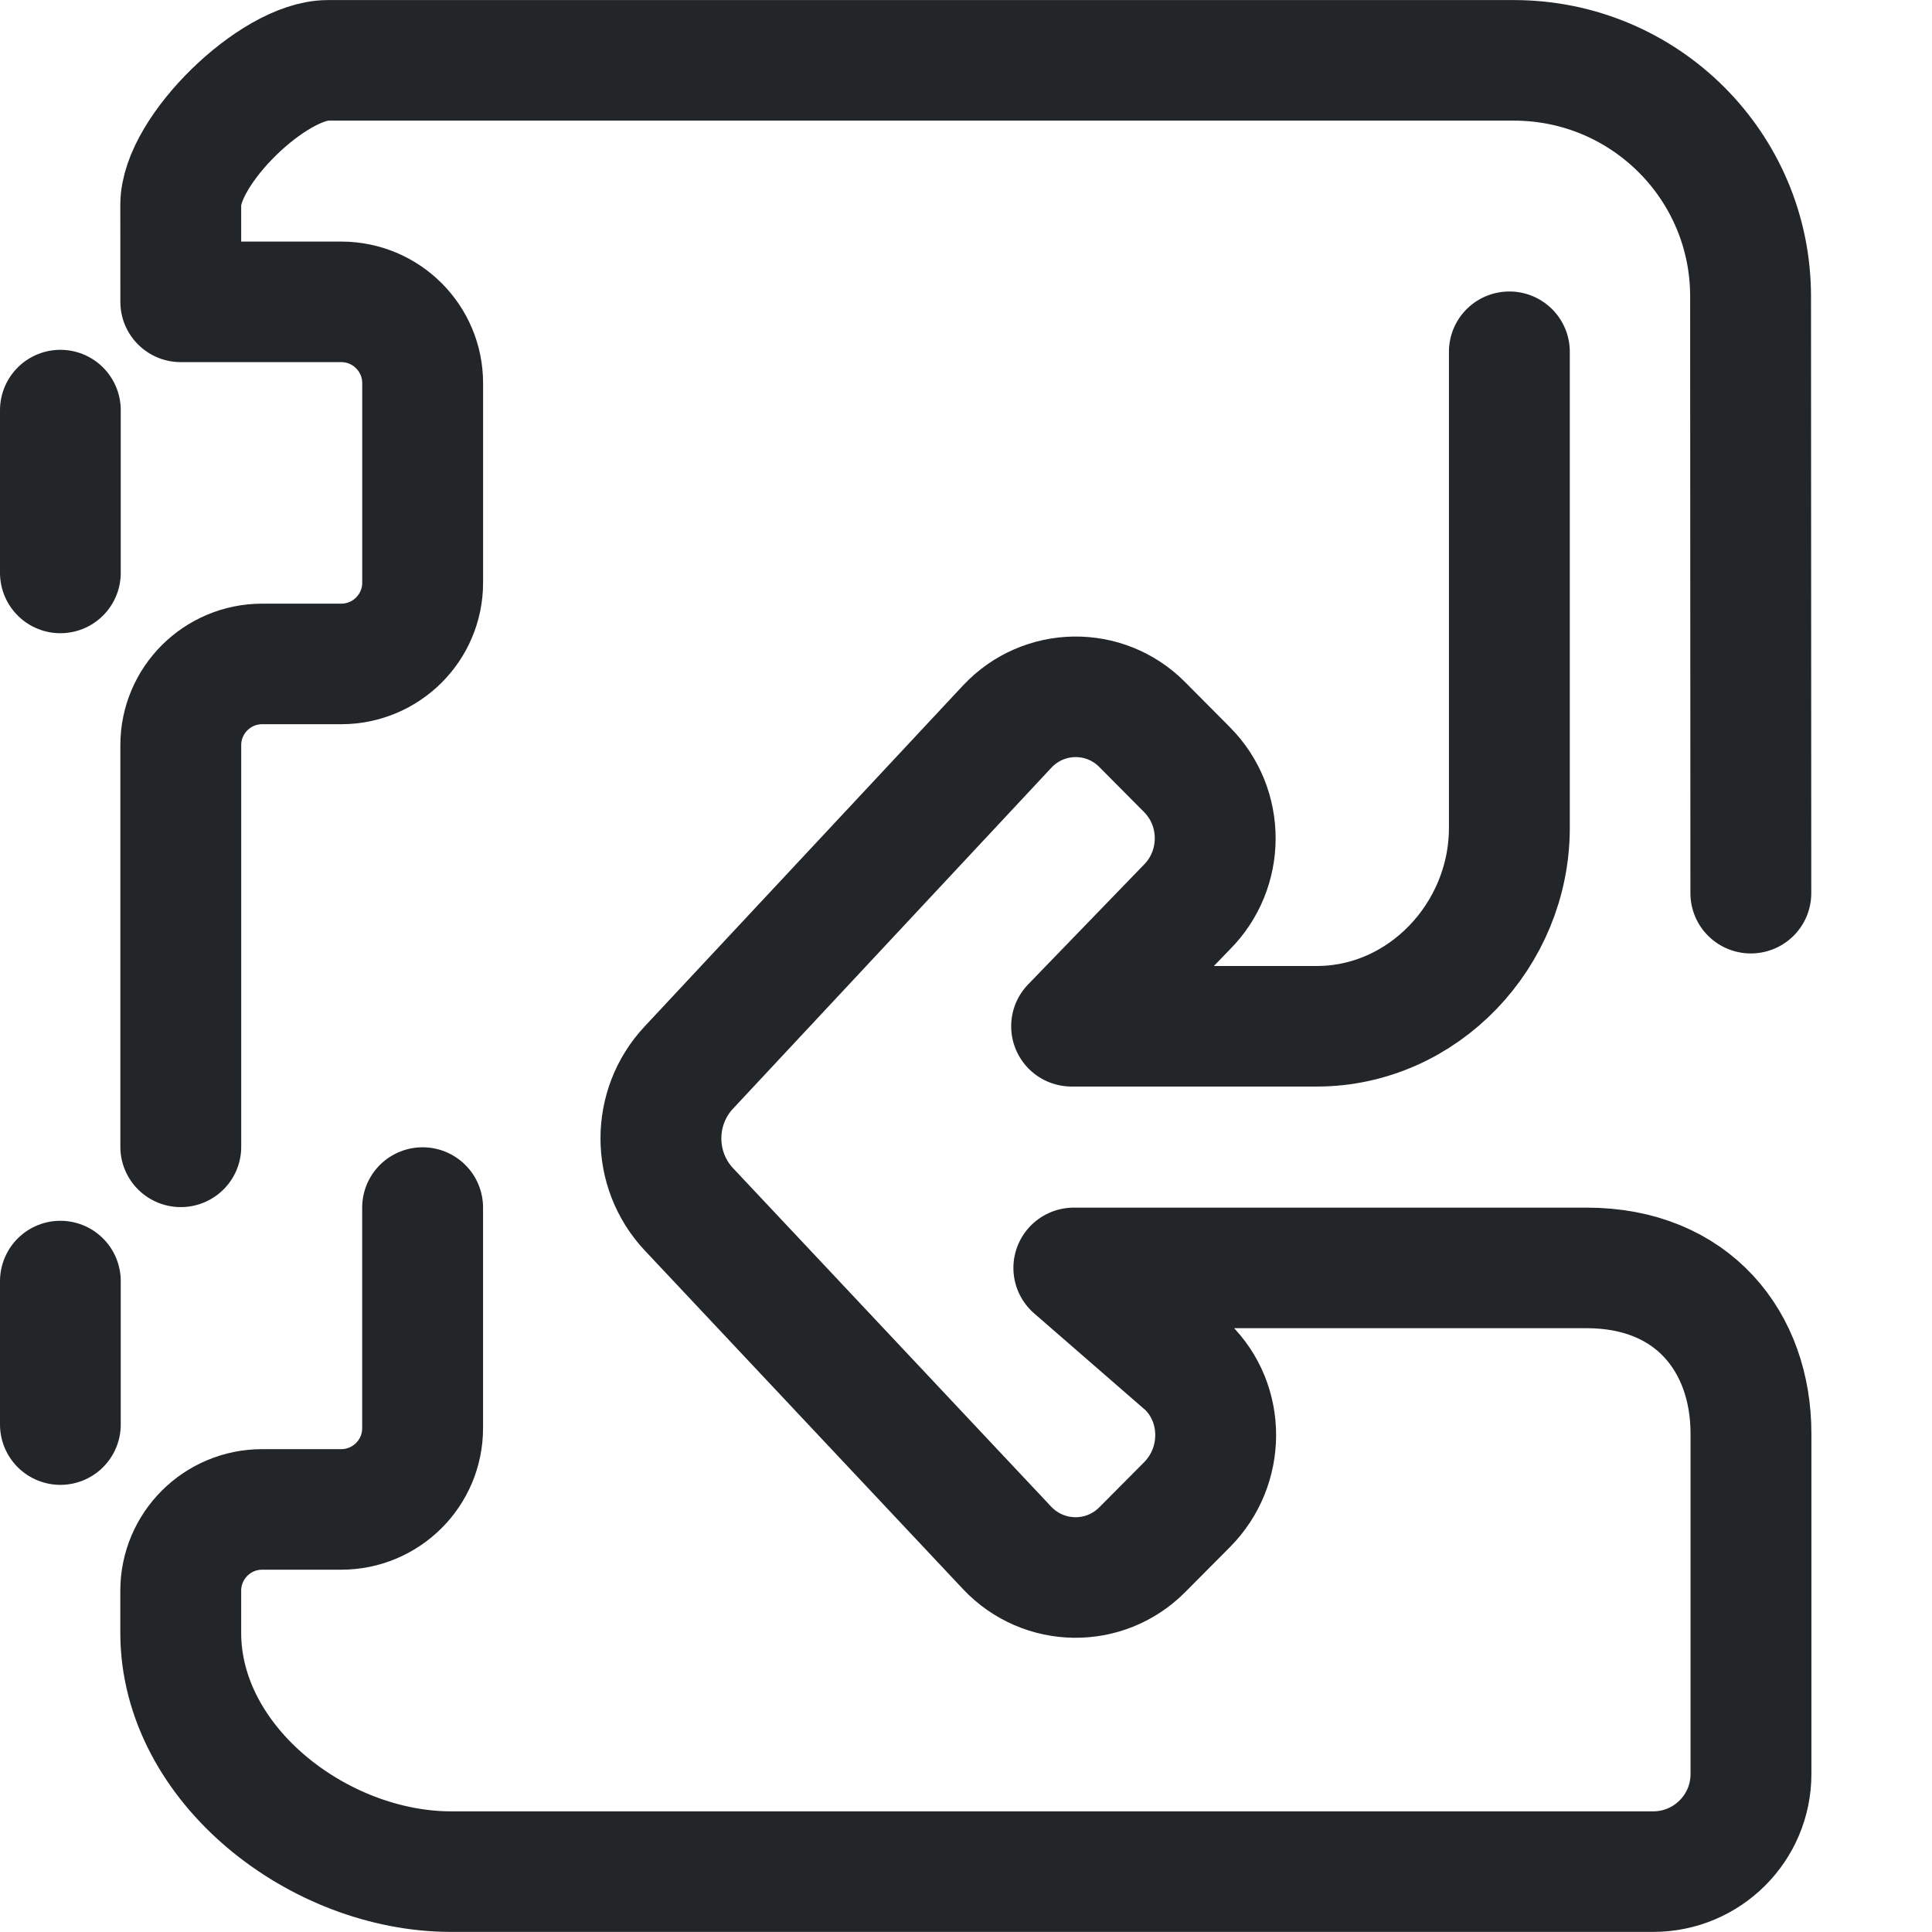
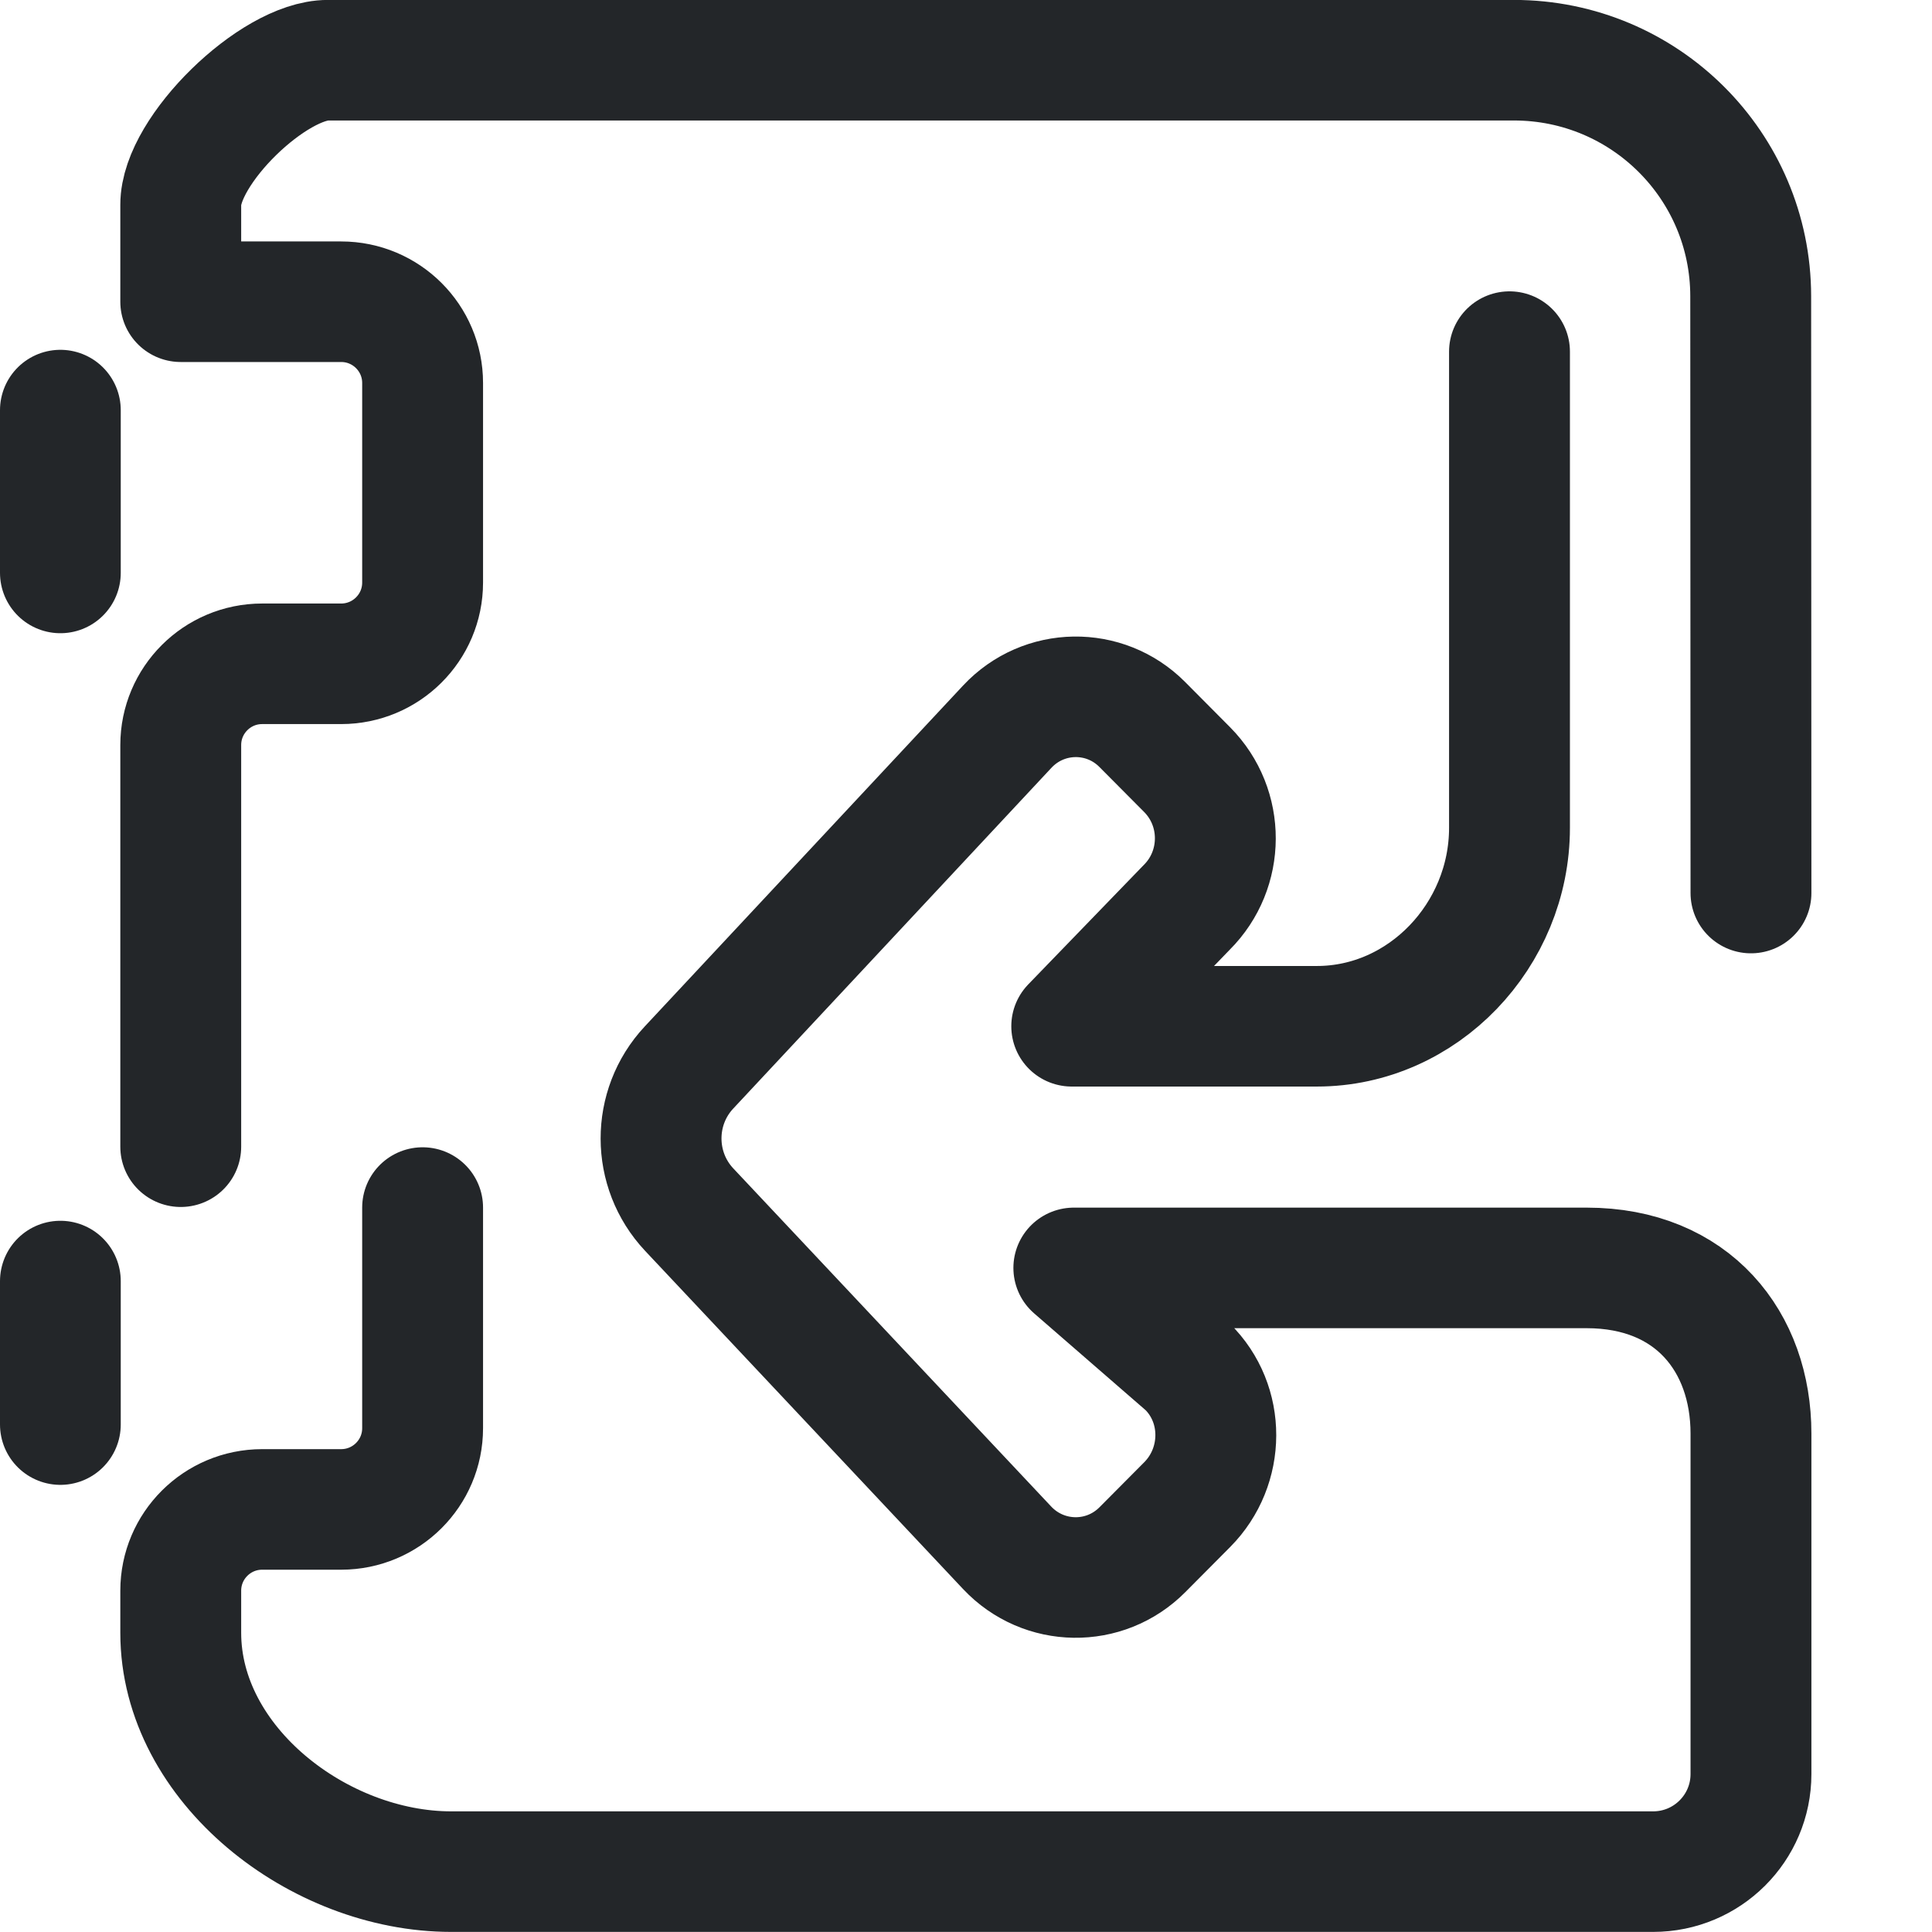
- <svg xmlns="http://www.w3.org/2000/svg" width="16" height="16" viewBox="0 0 16 16" version="1.1" id="svg5">
-   <defs id="defs1">
-     <style id="current-color-scheme" type="text/css">
-      .ColorScheme-Text { color:#232629; }
-      .ColorScheme-Highlight { color:#3daee9; }
-    </style>
+ <svg xmlns="http://www.w3.org/2000/svg" width="16" height="16" version="1.1" viewBox="0 0 16 16">
+   <defs>
+     <style id="current-color-scheme" type="text/css">.ColorScheme-Text { color:#232629; }
+      .ColorScheme-Highlight { color:#3daee9; }</style>
  </defs>
-   <g transform="matrix(.80159 0 0 .79956 -.53717 1.8707)" style="stroke-width:1.249" id="g3">
-     <g class="ColorScheme-Text" transform="matrix(1.3529,0,0,1.3529,-1.8824,-1.8824)" style="stroke-width:.923" id="g2">
-       <g style="stroke-width:.923" id="g1">
-         <path class="ColorScheme-Text" d="m 5.114,8.907 v 1.689 c 0,0.344 -0.279,0.622 -0.622,0.622 h -0.603 c -0.344,0 -0.622,0.279 -0.622,0.622 l -4.1e-6,0.152 v 0.171 c 0,1.01 1.055,1.828 2.065,1.828 h 9.179 c 0.412,0 0.747,-0.334 0.747,-0.747 v -2.607 c 0,-0.7 -0.443,-1.268 -1.255,-1.268 h -3.916 l 0.865,0.754 c 0.293,0.288 0.289,0.766 0,1.058 l -0.342,0.345 c -0.287,0.29 -0.754,0.283 -1.033,-0.014 L 7.149,8.922 C 6.863,8.618 6.862,8.14 7.147,7.835 L 9.578,5.225 C 9.856,4.927 10.323,4.92 10.609,5.209 l 0.342,0.345 c 0.289,0.292 0.287,0.765 -0.003,1.055 l -0.878,0.91 h 1.872 c 0.812,0 1.471,-0.698 1.471,-1.519 V 2.355 m 1.844,4.145 -0.002,-4.57 c -5.88e-4,-0.998 -0.81,-1.806 -1.808,-1.806 H 4.391 c -0.417,0 -1.125,0.69 -1.124,1.107 l 2.92e-4,0.742 h 1.225 c 0.344,0 0.622,0.279 0.622,0.622 v 1.528 c 0,0.344 -0.279,0.622 -0.622,0.622 h -0.603 c -0.344,0 -0.622,0.279 -0.622,0.622 v 3.075" style="fill:none;stroke-width:0.923;stroke-linecap:round;stroke-linejoin:round;paint-order:fill markers stroke" id="path1" stroke="currentColor" />
+   <g transform="matrix(.80159 0 0 .79956 -.53717 1.8707)" style="stroke-width:1.249">
+     <g class="ColorScheme-Text" transform="matrix(1.3529,0,0,1.3529,-1.8824,-1.8824)" style="stroke-width:.923">
+       <g style="stroke-width:.923">
+         <path class="ColorScheme-Text" d="m5.114 8.907v1.689c0 .344-.279.622-.622.622h-.603c-.344 0-.622.279-.622.622l-4.1e-6.152v.171c0 1.01 1.055 1.828 2.065 1.828h9.179c.412 0 .747-.334.747-.747v-2.607c0-.7-.443-1.268-1.255-1.268h-3.916l.866.754c.293.288.289.766 0 1.058l-.342.345c-.287.29-.754.283-1.033-.014l-2.428-2.589c-.286-.305-.287-.782-.002-1.088l2.431-2.61c.278-.298.745-.305 1.031-.016l.342.345c.289.292.287.765-.003 1.055l-.878.91h1.872c.812 0 1.471-.698 1.471-1.519v-3.646m1.844 4.145-.002-4.57c-.001-.998-.81-1.806-1.808-1.806h-9.057c-.417 0-1.125.69-1.124 1.107l0.0.742h1.225c.344 0 .622.279.622.622v1.528c0 .344-.279.622-.622.622h-.603c-.344 0-.622.279-.622.622v3.075" stroke="currentColor" style="fill:none;paint-order:fill markers stroke;stroke-linecap:round;stroke-linejoin:round;stroke-width:.923" />
      </g>
    </g>
  </g>
-   <path d="m.5 3.397v1.347" style="fill:none;paint-order:markers fill stroke;stroke-dashoffset:.5;stroke-linecap:round;stroke-linejoin:round" id="path3" class="ColorScheme-Text" stroke="currentColor" />
-   <path d="m.5 10.61v1.187" style="fill:none;paint-order:markers fill stroke;stroke-dashoffset:.5;stroke-linecap:round;stroke-linejoin:round" id="path4" class="ColorScheme-Text" stroke="currentColor" />
+   <path class="ColorScheme-Text" d="m.5 3.397v1.347" stroke="currentColor" style="fill:none;paint-order:markers fill stroke;stroke-dashoffset:.5;stroke-linecap:round;stroke-linejoin:round" />
+   <path class="ColorScheme-Text" d="m.5 10.61v1.187" stroke="currentColor" style="fill:none;paint-order:markers fill stroke;stroke-dashoffset:.5;stroke-linecap:round;stroke-linejoin:round" />
</svg>
